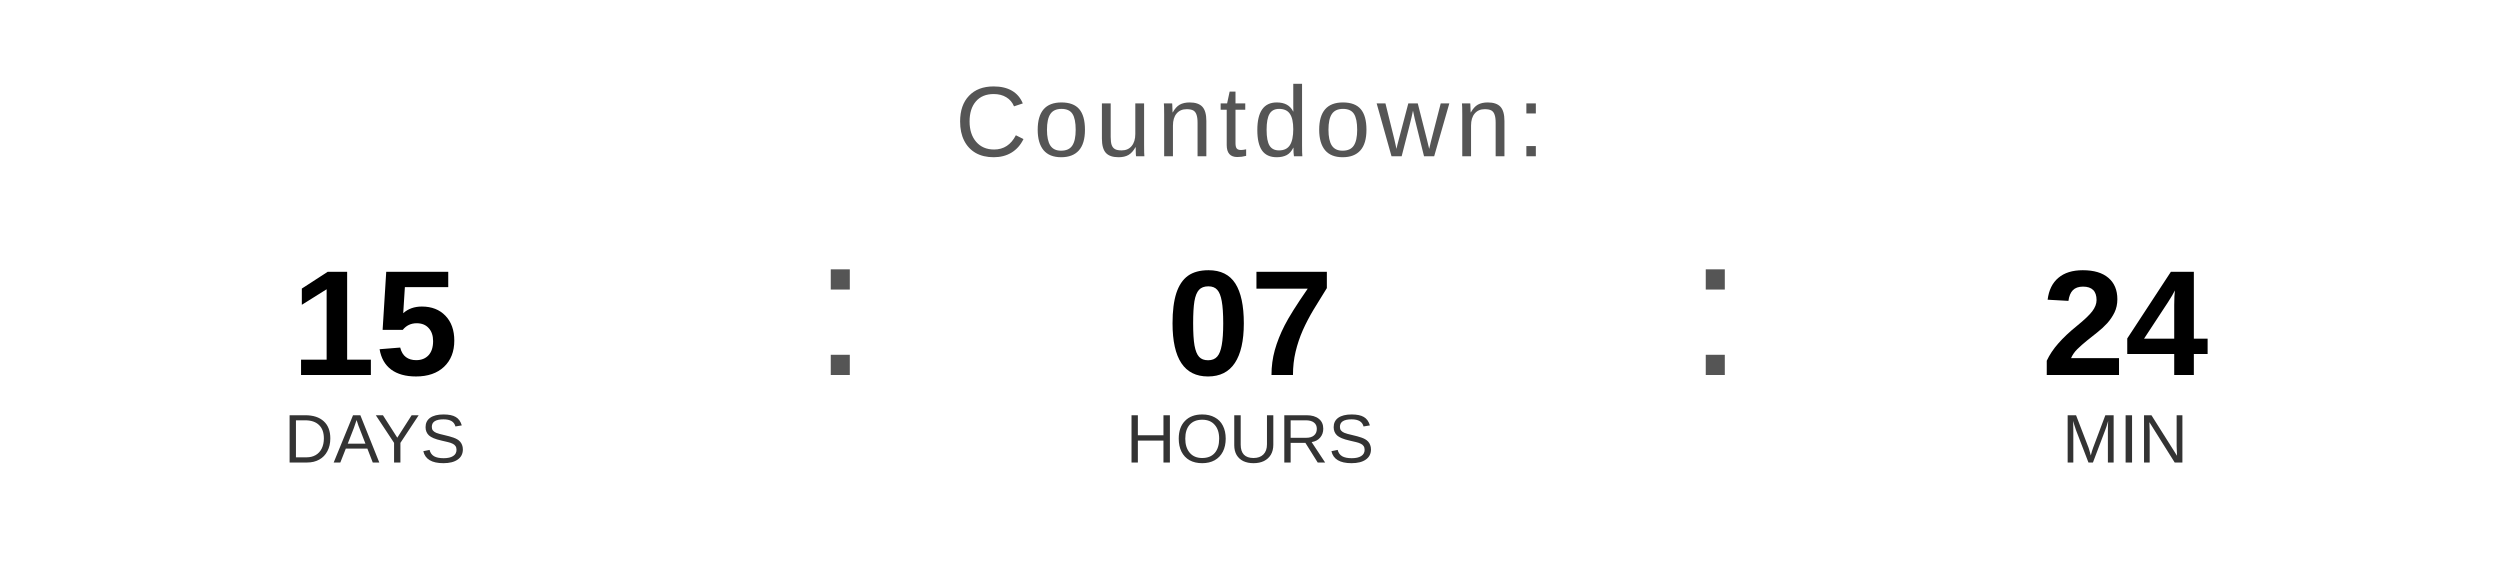
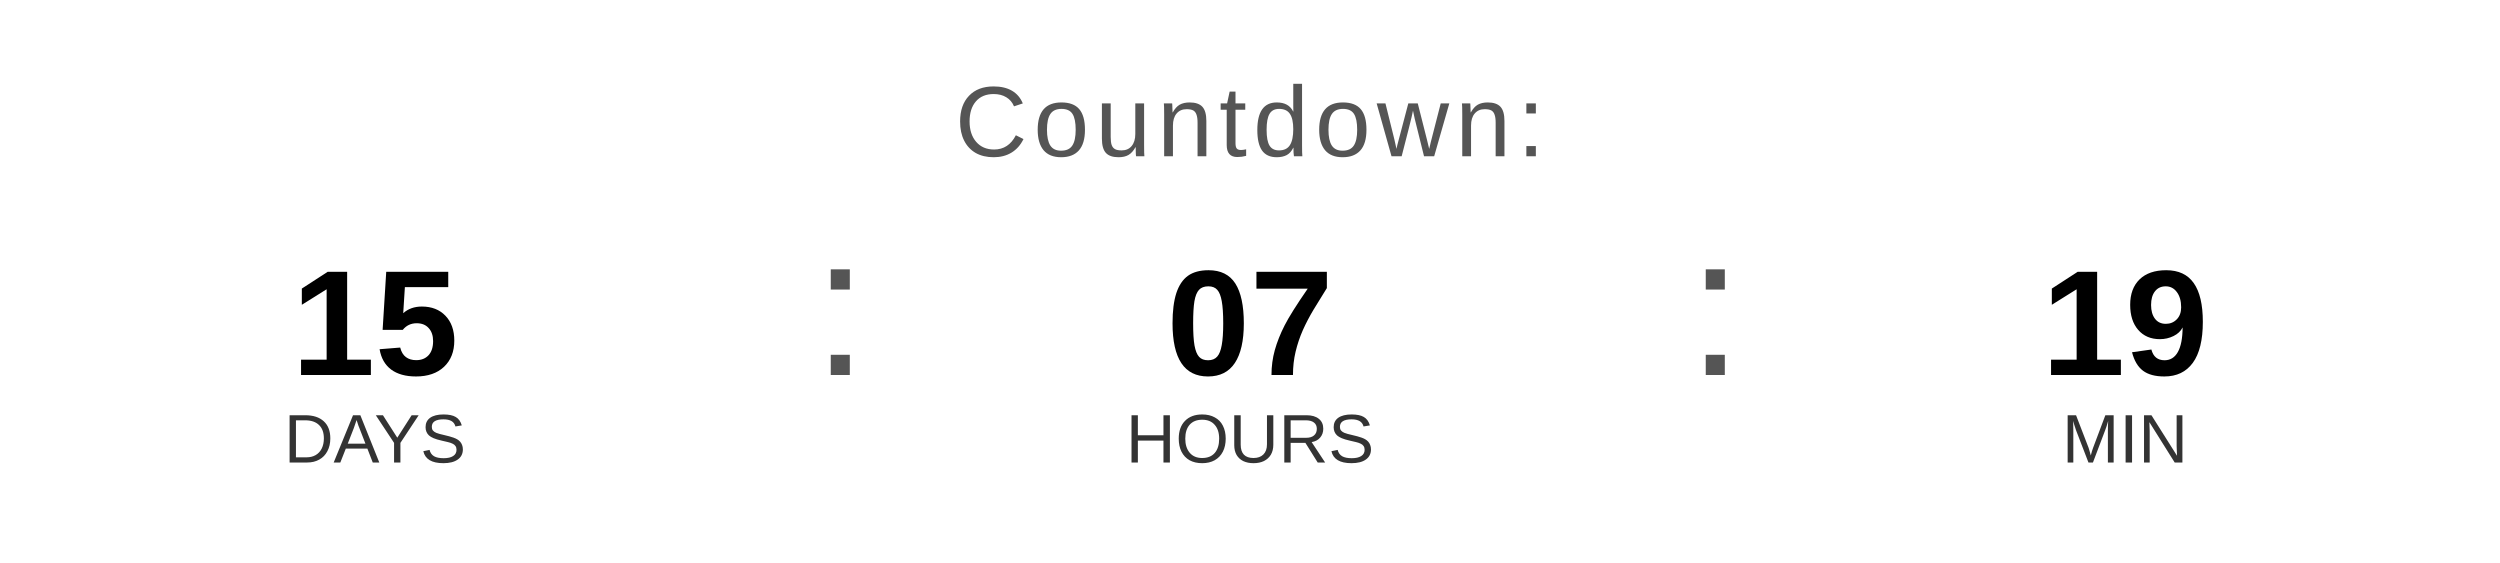
<svg xmlns="http://www.w3.org/2000/svg" width="400" height="90" viewBox="0 0 400 90">
  <text x="200" y="25" font-family="Arial, Helvetica, sans-serif" font-size="16" fill="#555555" text-anchor="middle" letter-spacing="1">
    Countdown:
  </text>
  <text x="60" y="60" font-family="Arial, Helvetica, sans-serif" font-size="24" font-weight="bold" fill="#000000" text-anchor="middle">15</text>
  <text x="60" y="74" font-family="Arial, Helvetica, sans-serif" font-size="11" fill="#333333" text-anchor="middle">DAYS</text>
  <text x="130" y="60" font-family="Arial, sans-serif" font-size="32" fill="#555555">:</text>
  <text x="200" y="60" font-family="Arial, Helvetica, sans-serif" font-size="24" font-weight="bold" fill="#000000" text-anchor="middle">07</text>
  <text x="200" y="74" font-family="Arial, Helvetica, sans-serif" font-size="11" fill="#333333" text-anchor="middle">HOURS</text>
  <text x="270" y="60" font-family="Arial, sans-serif" font-size="32" fill="#555555">:</text>
-   <text x="340" y="60" font-family="Arial, Helvetica, sans-serif" font-size="24" font-weight="bold" fill="#000000" text-anchor="middle">24</text>
+   <text x="340" y="60" font-family="Arial, Helvetica, sans-serif" font-size="24" font-weight="bold" fill="#000000" text-anchor="middle">19</text>
  <text x="340" y="74" font-family="Arial, Helvetica, sans-serif" font-size="11" fill="#333333" text-anchor="middle">MIN</text>
</svg>
